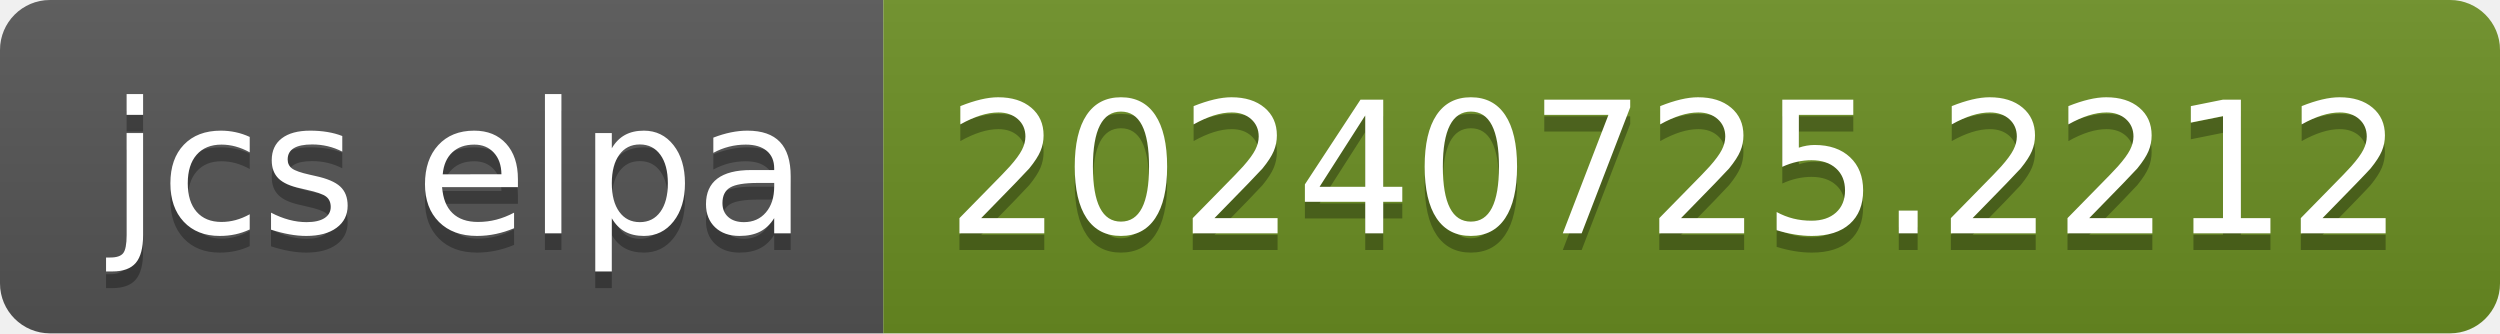
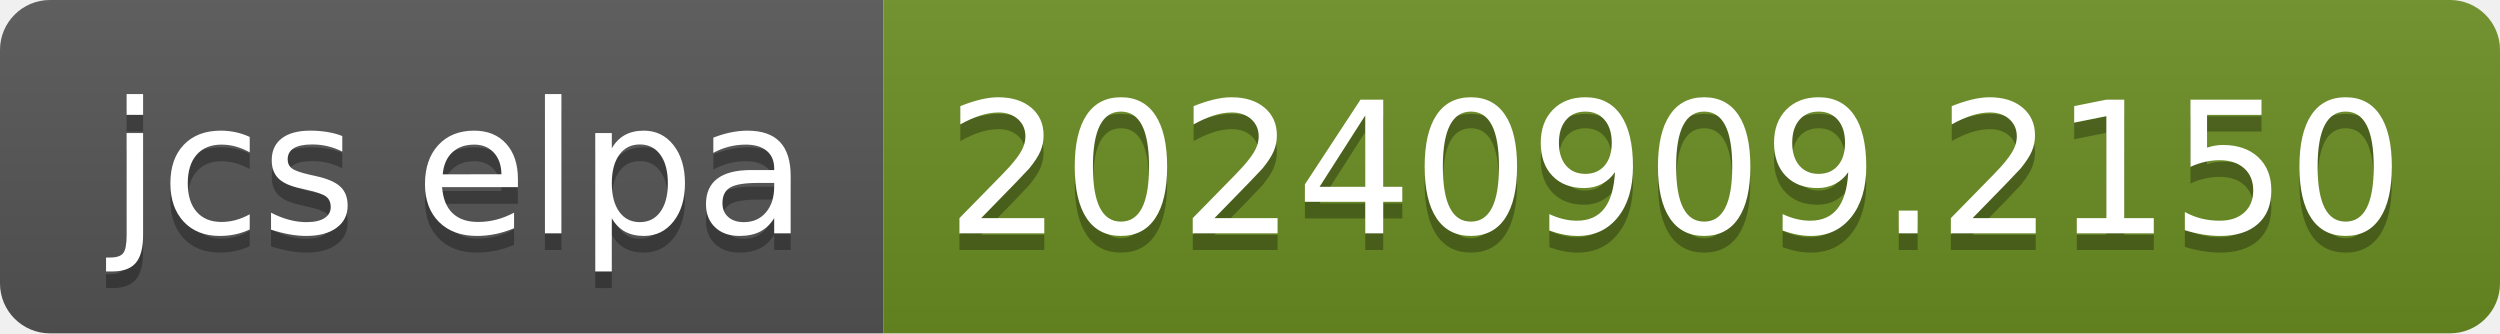
- <svg xmlns="http://www.w3.org/2000/svg" width="150" height="20" role="img" aria-label="jcs elpa: 20240725.2212">
+ <svg xmlns="http://www.w3.org/2000/svg" width="150" height="20" role="img" aria-label="jcs elpa: 20240909.2150">
  <linearGradient id="s" x2="0" y2="100%">
    <stop offset="0" stop-color="#bbb" stop-opacity=".1" />
    <stop offset="1" stop-opacity=".1" />
  </linearGradient>
  <clipPath id="r">
    <rect width="150" height="20" rx="3" fill="#fff" />
  </clipPath>
  <g clip-path="url(#r)">
    <rect width="53" height="20" fill="#555" />
    <rect x="53" width="97" height="20" fill="#6b8e23" />
    <rect width="150" height="20" fill="url(#s)" />
  </g>
  <g fill="#fff" text-anchor="middle" font-family="Verdana,Geneva,DejaVu Sans,sans-serif" text-rendering="geometricPrecision" font-size="110">
    <text aria-hidden="true" x="275" y="150" fill="#010101" fill-opacity=".3" transform="scale(.1)" textLength="430">jcs elpa</text>
    <text x="275" y="140" transform="scale(.1)" fill="#fff" textLength="430">jcs elpa</text>
-     <text aria-hidden="true" x="1005" y="150" fill="#010101" fill-opacity=".3" transform="scale(.1)" textLength="870">20240725.2212</text>
-     <text x="1005" y="140" transform="scale(.1)" fill="#fff" textLength="870">20240725.2212</text>
+     <text aria-hidden="true" x="1005" y="150" fill="#010101" fill-opacity=".3" transform="scale(.1)" textLength="870">20240909.2150</text>
+     <text x="1005" y="140" transform="scale(.1)" fill="#fff" textLength="870">20240909.2150</text>
  </g>
</svg>
